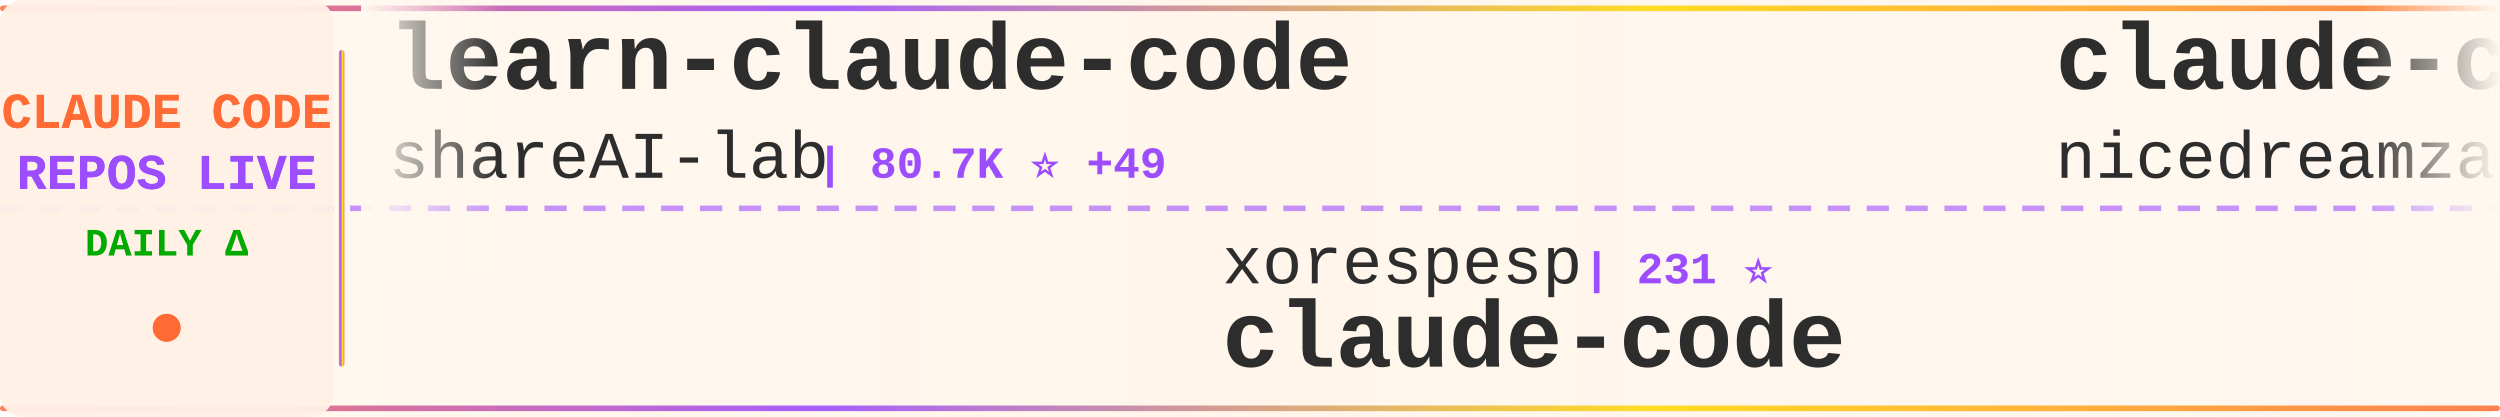
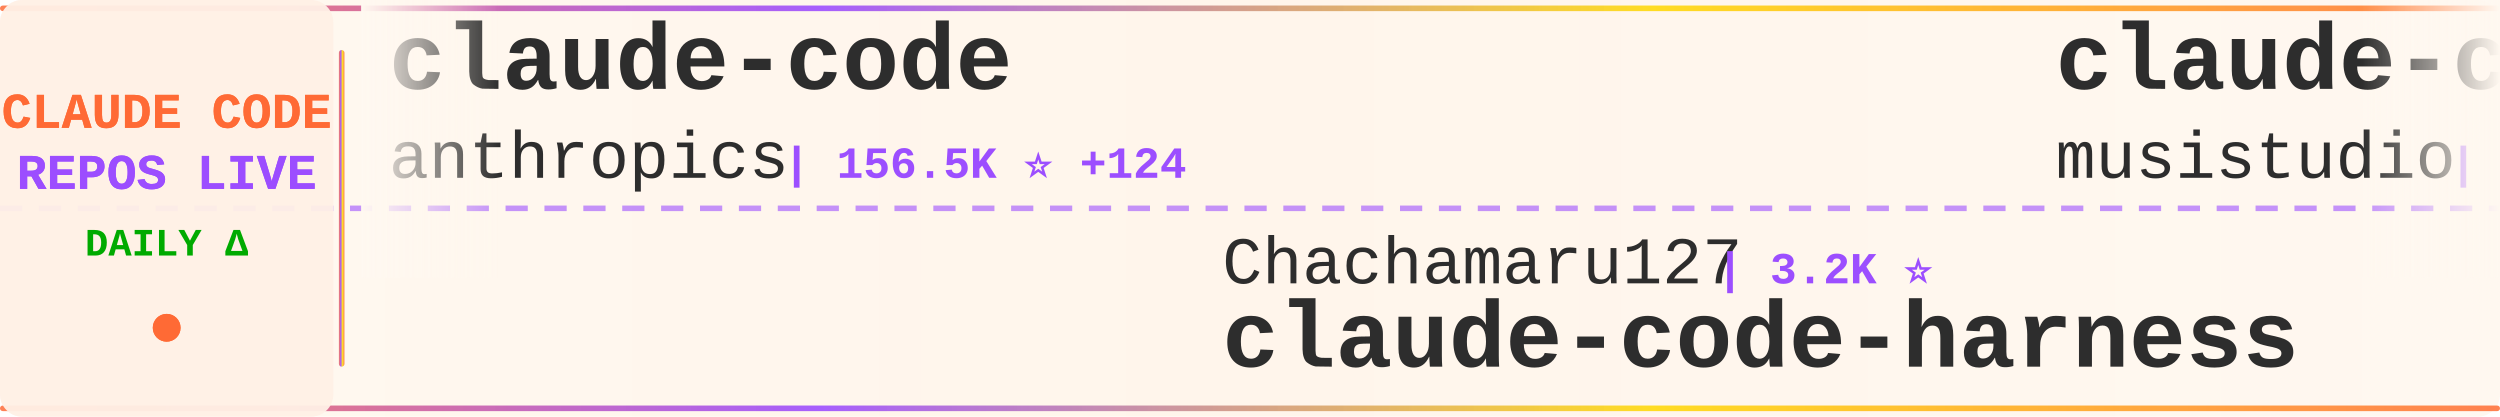
<svg xmlns="http://www.w3.org/2000/svg" width="900" height="150">
  <defs>
    <linearGradient id="tickerBg" x1="0%" y1="0%" x2="100%" y2="0%">
      <stop offset="0%" style="stop-color:#fff8f0;stop-opacity:0.98" />
      <stop offset="50%" style="stop-color:#fff5eb;stop-opacity:1" />
      <stop offset="100%" style="stop-color:#fff8f0;stop-opacity:0.98" />
    </linearGradient>
    <linearGradient id="borderGrad" x1="0%" y1="0%" x2="100%" y2="0%">
      <stop offset="0%" style="stop-color:#FF6B35;stop-opacity:0.85">
        <animate attributeName="stop-opacity" values="0.85;1;0.85" dur="2s" repeatCount="indefinite" />
      </stop>
      <stop offset="33%" style="stop-color:#9C4EFF;stop-opacity:0.9">
        <animate attributeName="stop-opacity" values="0.9;1;0.9" dur="2.2s" repeatCount="indefinite" />
      </stop>
      <stop offset="66%" style="stop-color:#FFD700;stop-opacity:0.85">
        <animate attributeName="stop-opacity" values="0.85;1;0.85" dur="1.8s" repeatCount="indefinite" />
      </stop>
      <stop offset="100%" style="stop-color:#FF6B35;stop-opacity:0.85">
        <animate attributeName="stop-opacity" values="0.85;1;0.85" dur="2s" repeatCount="indefinite" />
      </stop>
    </linearGradient>
    <filter id="textGlow">
      <feGaussianBlur stdDeviation="0.15" result="coloredBlur" />
      <feMerge>
        <feMergeNode in="coloredBlur" />
        <feMergeNode in="SourceGraphic" />
      </feMerge>
    </filter>
    <filter id="metricGlow">
      <feGaussianBlur stdDeviation="0.2" result="coloredBlur" />
      <feMerge>
        <feMergeNode in="coloredBlur" />
        <feMergeNode in="SourceGraphic" />
      </feMerge>
    </filter>
    <linearGradient id="leftFade" x1="0%" y1="0%" x2="100%" y2="0%">
      <stop offset="0%" style="stop-color:#fff8f0;stop-opacity:1" />
      <stop offset="100%" style="stop-color:#fff8f0;stop-opacity:0" />
    </linearGradient>
    <linearGradient id="rightFade" x1="0%" y1="0%" x2="100%" y2="0%">
      <stop offset="0%" style="stop-color:#fff8f0;stop-opacity:0" />
      <stop offset="100%" style="stop-color:#fff8f0;stop-opacity:1" />
    </linearGradient>
  </defs>
  <rect width="900" height="150" fill="url(#tickerBg)" rx="8" />
  <rect x="0" y="2" width="900" height="2" fill="url(#borderGrad)" rx="1" />
  <rect x="0" y="146" width="900" height="2" fill="url(#borderGrad)" rx="1" />
  <line x1="0" y1="75" x2="900" y2="75" stroke="#9C4EFF" stroke-width="2" stroke-dasharray="8 6" opacity="0.6" />
  <rect x="0" y="0" width="120" height="150" fill="#fff0e6" opacity="0.95" rx="8" />
  <text x="60" y="46" font-family="'Courier New', monospace" font-size="18" font-weight="bold" fill="#FF6B35" text-anchor="middle" filter="url(#textGlow)">
    CLAUDE CODE
  </text>
  <text x="60" y="68" font-family="'Courier New', monospace" font-size="18" font-weight="bold" fill="#9C4EFF" text-anchor="middle" filter="url(#textGlow)">
    REPOS LIVE
  </text>
  <text x="60" y="92" font-family="'Courier New', monospace" font-size="14" font-weight="bold" fill="#00aa00" text-anchor="middle">
    DAILY Δ
  </text>
  <circle cx="60" cy="118" r="5" fill="#FF6B35" filter="url(#metricGlow)">
    <animate attributeName="r" values="4;6;4" dur="1.5s" repeatCount="indefinite" />
    <animate attributeName="opacity" values="0.6;1;0.6" dur="1.5s" repeatCount="indefinite" />
  </circle>
  <rect x="122" y="18" width="2" height="114" fill="url(#borderGrad)" rx="1" />
  <clipPath id="tickerClip">
    <rect x="130" y="0" width="770" height="150" />
  </clipPath>
  <g clip-path="url(#tickerClip)">
    <g id="tickerItems">
      <animateTransform attributeName="transform" attributeType="XML" type="translate" from="0 0" to="-3000 0" dur="54s" repeatCount="indefinite" />
      <g transform="translate(0, 0)">
-         <text x="140" y="32" font-family="'Courier New', monospace" font-size="34" font-weight="bold" fill="#2d2d2d">learn-claude-code</text>
-         <text x="140" y="64" font-family="'Courier New', monospace" font-size="24" font-weight="normal" fill="#2d2d2d" opacity="1.0">shareAI-lab</text>
-         <text x="294" y="64" font-family="'Courier New', monospace" font-size="16" font-weight="bold" fill="#9C4EFF"> | 80.7K ⭐ +49</text>
+         <text x="140" y="32" font-family="'Courier New', monospace" font-size="34" font-weight="bold" fill="#2d2d2d">claude-code</text>
+         <text x="140" y="64" font-family="'Courier New', monospace" font-size="24" font-weight="normal" fill="#2d2d2d" opacity="1.0">anthropics</text>
+         <text x="282" y="64" font-family="'Courier New', monospace" font-size="16" font-weight="bold" fill="#9C4EFF"> | 156.5K ⭐ +124</text>
      </g>
      <g transform="translate(300, 0)">
-         <text x="140" y="102" font-family="'Courier New', monospace" font-size="24" font-weight="normal" fill="#2d2d2d" opacity="1.0">xorespesp</text>
-         <text x="270" y="102" font-family="'Courier New', monospace" font-size="16" font-weight="bold" fill="#9C4EFF"> | 231 ⭐</text>
+         <text x="140" y="102" font-family="'Courier New', monospace" font-size="24" font-weight="normal" fill="#2d2d2d" opacity="1.0">Chachamaru127</text>
+         <text x="318" y="102" font-family="'Courier New', monospace" font-size="16" font-weight="bold" fill="#9C4EFF"> | 3.2K ⭐</text>
+         <text x="140" y="132" font-family="'Courier New', monospace" font-size="34" font-weight="bold" fill="#2d2d2d">claude-code-harness</text>
+       </g>
+       <g transform="translate(600, 0)">
+         <text x="140" y="32" font-family="'Courier New', monospace" font-size="34" font-weight="bold" fill="#2d2d2d">claude-code-router</text>
+         <text x="140" y="64" font-family="'Courier New', monospace" font-size="24" font-weight="normal" fill="#2d2d2d" opacity="1.0">musistudio</text>
+         <text x="282" y="64" font-family="'Courier New', monospace" font-size="16" font-weight="bold" fill="#9C4EFF"> | 38.3K ⭐ +33</text>
+       </g>
+       <g transform="translate(900, 0)">
+         <text x="140" y="102" font-family="'Courier New', monospace" font-size="24" font-weight="normal" fill="#2d2d2d" opacity="1.0">anthropics</text>
+         <text x="282" y="102" font-family="'Courier New', monospace" font-size="16" font-weight="bold" fill="#9C4EFF"> | 10.0K ⭐ +5</text>
+         <text x="140" y="132" font-family="'Courier New', monospace" font-size="34" font-weight="bold" fill="#2d2d2d">claude-code-action</text>
+       </g>
+       <g transform="translate(1200, 0)">
+         <text x="140" y="32" font-family="'Courier New', monospace" font-size="34" font-weight="bold" fill="#2d2d2d">edmunds-claude-code</text>
+         <text x="140" y="64" font-family="'Courier New', monospace" font-size="24" font-weight="normal" fill="#2d2d2d" opacity="1.0">edmund-io</text>
+         <text x="270" y="64" font-family="'Courier New', monospace" font-size="16" font-weight="bold" fill="#9C4EFF"> | 1.5K ⭐</text>
+       </g>
+       <g transform="translate(1500, 0)">
+         <text x="140" y="102" font-family="'Courier New', monospace" font-size="24" font-weight="normal" fill="#2d2d2d" opacity="1.0">mrpaidsocial</text>
+         <text x="306" y="102" font-family="'Courier New', monospace" font-size="16" font-weight="bold" fill="#9C4EFF"> | 1.7K ⭐ +1</text>
+         <text x="140" y="132" font-family="'Courier New', monospace" font-size="34" font-weight="bold" fill="#2d2d2d">arcads-claude-code-mrpai...</text>
+       </g>
+       <g transform="translate(1800, 0)">
+         <text x="140" y="32" font-family="'Courier New', monospace" font-size="34" font-weight="bold" fill="#2d2d2d">claude-code-telegram</text>
+         <text x="140" y="64" font-family="'Courier New', monospace" font-size="24" font-weight="normal" fill="#2d2d2d" opacity="1.0">overwirehq</text>
+         <text x="282" y="64" font-family="'Courier New', monospace" font-size="16" font-weight="bold" fill="#9C4EFF"> | 2.8K ⭐ +1</text>
+       </g>
+       <g transform="translate(2100, 0)">
+         <text x="140" y="102" font-family="'Courier New', monospace" font-size="24" font-weight="normal" fill="#2d2d2d" opacity="1.0">mehmoodosman</text>
+         <text x="306" y="102" font-family="'Courier New', monospace" font-size="16" font-weight="bold" fill="#9C4EFF"> | 172 ⭐</text>
        <text x="140" y="132" font-family="'Courier New', monospace" font-size="34" font-weight="bold" fill="#2d2d2d">claude-code</text>
      </g>
-       <g transform="translate(600, 0)">
-         <text x="140" y="32" font-family="'Courier New', monospace" font-size="34" font-weight="bold" fill="#2d2d2d">claude-code-local</text>
-         <text x="140" y="64" font-family="'Courier New', monospace" font-size="24" font-weight="normal" fill="#2d2d2d" opacity="1.0">nicedreamzapp</text>
-         <text x="318" y="64" font-family="'Courier New', monospace" font-size="16" font-weight="bold" fill="#9C4EFF"> | 3.5K ⭐ +4</text>
-       </g>
-       <g transform="translate(900, 0)">
-         <text x="140" y="102" font-family="'Courier New', monospace" font-size="24" font-weight="normal" fill="#2d2d2d" opacity="1.0">ding113</text>
-         <text x="246" y="102" font-family="'Courier New', monospace" font-size="16" font-weight="bold" fill="#9C4EFF"> | 3.4K ⭐ -1</text>
-         <text x="140" y="132" font-family="'Courier New', monospace" font-size="34" font-weight="bold" fill="#2d2d2d">claude-code-hub</text>
-       </g>
-       <g transform="translate(1200, 0)">
-         <text x="140" y="32" font-family="'Courier New', monospace" font-size="34" font-weight="bold" fill="#2d2d2d">Claude-Code</text>
-         <text x="140" y="64" font-family="'Courier New', monospace" font-size="24" font-weight="normal" fill="#2d2d2d" opacity="1.0">pengchengneo</text>
-         <text x="306" y="64" font-family="'Courier New', monospace" font-size="16" font-weight="bold" fill="#9C4EFF"> | 1.8K ⭐</text>
-       </g>
-       <g transform="translate(1500, 0)">
-         <text x="140" y="102" font-family="'Courier New', monospace" font-size="24" font-weight="normal" fill="#2d2d2d" opacity="1.0">feiskyer</text>
-         <text x="258" y="102" font-family="'Courier New', monospace" font-size="16" font-weight="bold" fill="#9C4EFF"> | 1.7K ⭐</text>
-         <text x="140" y="132" font-family="'Courier New', monospace" font-size="34" font-weight="bold" fill="#2d2d2d">claude-code-settings</text>
-       </g>
-       <g transform="translate(1800, 0)">
-         <text x="140" y="32" font-family="'Courier New', monospace" font-size="34" font-weight="bold" fill="#2d2d2d">claude-code-from-source</text>
-         <text x="140" y="64" font-family="'Courier New', monospace" font-size="24" font-weight="normal" fill="#2d2d2d" opacity="1.0">alejandrobalderas</text>
-         <text x="366" y="64" font-family="'Courier New', monospace" font-size="16" font-weight="bold" fill="#9C4EFF"> | 3.0K ⭐</text>
-       </g>
-       <g transform="translate(2100, 0)">
-         <text x="140" y="102" font-family="'Courier New', monospace" font-size="24" font-weight="normal" fill="#2d2d2d" opacity="1.0">FlorianBruniaux</text>
-         <text x="342" y="102" font-family="'Courier New', monospace" font-size="16" font-weight="bold" fill="#9C4EFF"> | 6.5K ⭐ +6</text>
-         <text x="140" y="132" font-family="'Courier New', monospace" font-size="34" font-weight="bold" fill="#2d2d2d">claude-code-ultimate-gui...</text>
-       </g>
      <g transform="translate(2400, 0)">
-         <text x="140" y="32" font-family="'Courier New', monospace" font-size="34" font-weight="bold" fill="#2d2d2d">claude_code_src</text>
-         <text x="140" y="64" font-family="'Courier New', monospace" font-size="24" font-weight="normal" fill="#2d2d2d" opacity="1.0">ponponon</text>
-         <text x="258" y="64" font-family="'Courier New', monospace" font-size="16" font-weight="bold" fill="#9C4EFF"> | 2.3K ⭐</text>
+         <text x="140" y="32" font-family="'Courier New', monospace" font-size="34" font-weight="bold" fill="#2d2d2d">claude-code-sourcemap</text>
+         <text x="140" y="64" font-family="'Courier New', monospace" font-size="24" font-weight="normal" fill="#2d2d2d" opacity="1.0">ChinaSiro</text>
+         <text x="270" y="64" font-family="'Courier New', monospace" font-size="16" font-weight="bold" fill="#9C4EFF"> | 9.8K ⭐</text>
      </g>
      <g transform="translate(2700, 0)">
-         <text x="140" y="102" font-family="'Courier New', monospace" font-size="24" font-weight="normal" fill="#2d2d2d" opacity="1.0">tanbiralam</text>
-         <text x="282" y="102" font-family="'Courier New', monospace" font-size="16" font-weight="bold" fill="#9C4EFF"> | 2.4K ⭐</text>
-         <text x="140" y="132" font-family="'Courier New', monospace" font-size="34" font-weight="bold" fill="#2d2d2d">claude-code</text>
+         <text x="140" y="102" font-family="'Courier New', monospace" font-size="24" font-weight="normal" fill="#2d2d2d" opacity="1.0">fuergaosi233</text>
+         <text x="306" y="102" font-family="'Courier New', monospace" font-size="16" font-weight="bold" fill="#9C4EFF"> | 2.8K ⭐ +1</text>
+         <text x="140" y="132" font-family="'Courier New', monospace" font-size="34" font-weight="bold" fill="#2d2d2d">claude-code-proxy</text>
      </g>
      <g transform="translate(3000, 0)">
-         <text x="140" y="32" font-family="'Courier New', monospace" font-size="34" font-weight="bold" fill="#2d2d2d">learn-claude-code</text>
-         <text x="140" y="64" font-family="'Courier New', monospace" font-size="24" font-weight="normal" fill="#2d2d2d" opacity="1.0">shareAI-lab</text>
-         <text x="294" y="64" font-family="'Courier New', monospace" font-size="16" font-weight="bold" fill="#9C4EFF"> | 80.7K ⭐ +49</text>
+         <text x="140" y="32" font-family="'Courier New', monospace" font-size="34" font-weight="bold" fill="#2d2d2d">claude-code</text>
+         <text x="140" y="64" font-family="'Courier New', monospace" font-size="24" font-weight="normal" fill="#2d2d2d" opacity="1.0">anthropics</text>
+         <text x="282" y="64" font-family="'Courier New', monospace" font-size="16" font-weight="bold" fill="#9C4EFF"> | 156.5K ⭐ +124</text>
      </g>
      <g transform="translate(3300, 0)">
-         <text x="140" y="102" font-family="'Courier New', monospace" font-size="24" font-weight="normal" fill="#2d2d2d" opacity="1.0">xorespesp</text>
-         <text x="270" y="102" font-family="'Courier New', monospace" font-size="16" font-weight="bold" fill="#9C4EFF"> | 231 ⭐</text>
-         <text x="140" y="132" font-family="'Courier New', monospace" font-size="34" font-weight="bold" fill="#2d2d2d">claude-code</text>
+         <text x="140" y="102" font-family="'Courier New', monospace" font-size="24" font-weight="normal" fill="#2d2d2d" opacity="1.0">Chachamaru127</text>
+         <text x="318" y="102" font-family="'Courier New', monospace" font-size="16" font-weight="bold" fill="#9C4EFF"> | 3.2K ⭐</text>
+         <text x="140" y="132" font-family="'Courier New', monospace" font-size="34" font-weight="bold" fill="#2d2d2d">claude-code-harness</text>
      </g>
      <g transform="translate(3600, 0)">
-         <text x="140" y="32" font-family="'Courier New', monospace" font-size="34" font-weight="bold" fill="#2d2d2d">claude-code-local</text>
-         <text x="140" y="64" font-family="'Courier New', monospace" font-size="24" font-weight="normal" fill="#2d2d2d" opacity="1.0">nicedreamzapp</text>
-         <text x="318" y="64" font-family="'Courier New', monospace" font-size="16" font-weight="bold" fill="#9C4EFF"> | 3.5K ⭐ +4</text>
+         <text x="140" y="32" font-family="'Courier New', monospace" font-size="34" font-weight="bold" fill="#2d2d2d">claude-code-router</text>
+         <text x="140" y="64" font-family="'Courier New', monospace" font-size="24" font-weight="normal" fill="#2d2d2d" opacity="1.0">musistudio</text>
+         <text x="282" y="64" font-family="'Courier New', monospace" font-size="16" font-weight="bold" fill="#9C4EFF"> | 38.3K ⭐ +33</text>
      </g>
      <g transform="translate(3900, 0)">
-         <text x="140" y="102" font-family="'Courier New', monospace" font-size="24" font-weight="normal" fill="#2d2d2d" opacity="1.0">ding113</text>
-         <text x="246" y="102" font-family="'Courier New', monospace" font-size="16" font-weight="bold" fill="#9C4EFF"> | 3.4K ⭐ -1</text>
-         <text x="140" y="132" font-family="'Courier New', monospace" font-size="34" font-weight="bold" fill="#2d2d2d">claude-code-hub</text>
+         <text x="140" y="102" font-family="'Courier New', monospace" font-size="24" font-weight="normal" fill="#2d2d2d" opacity="1.0">anthropics</text>
+         <text x="282" y="102" font-family="'Courier New', monospace" font-size="16" font-weight="bold" fill="#9C4EFF"> | 10.0K ⭐ +5</text>
+         <text x="140" y="132" font-family="'Courier New', monospace" font-size="34" font-weight="bold" fill="#2d2d2d">claude-code-action</text>
      </g>
    </g>
  </g>
  <rect x="130" y="0" width="50" height="100" fill="url(#leftFade)" />
  <rect x="850" y="0" width="50" height="100" fill="url(#rightFade)" />
</svg>
